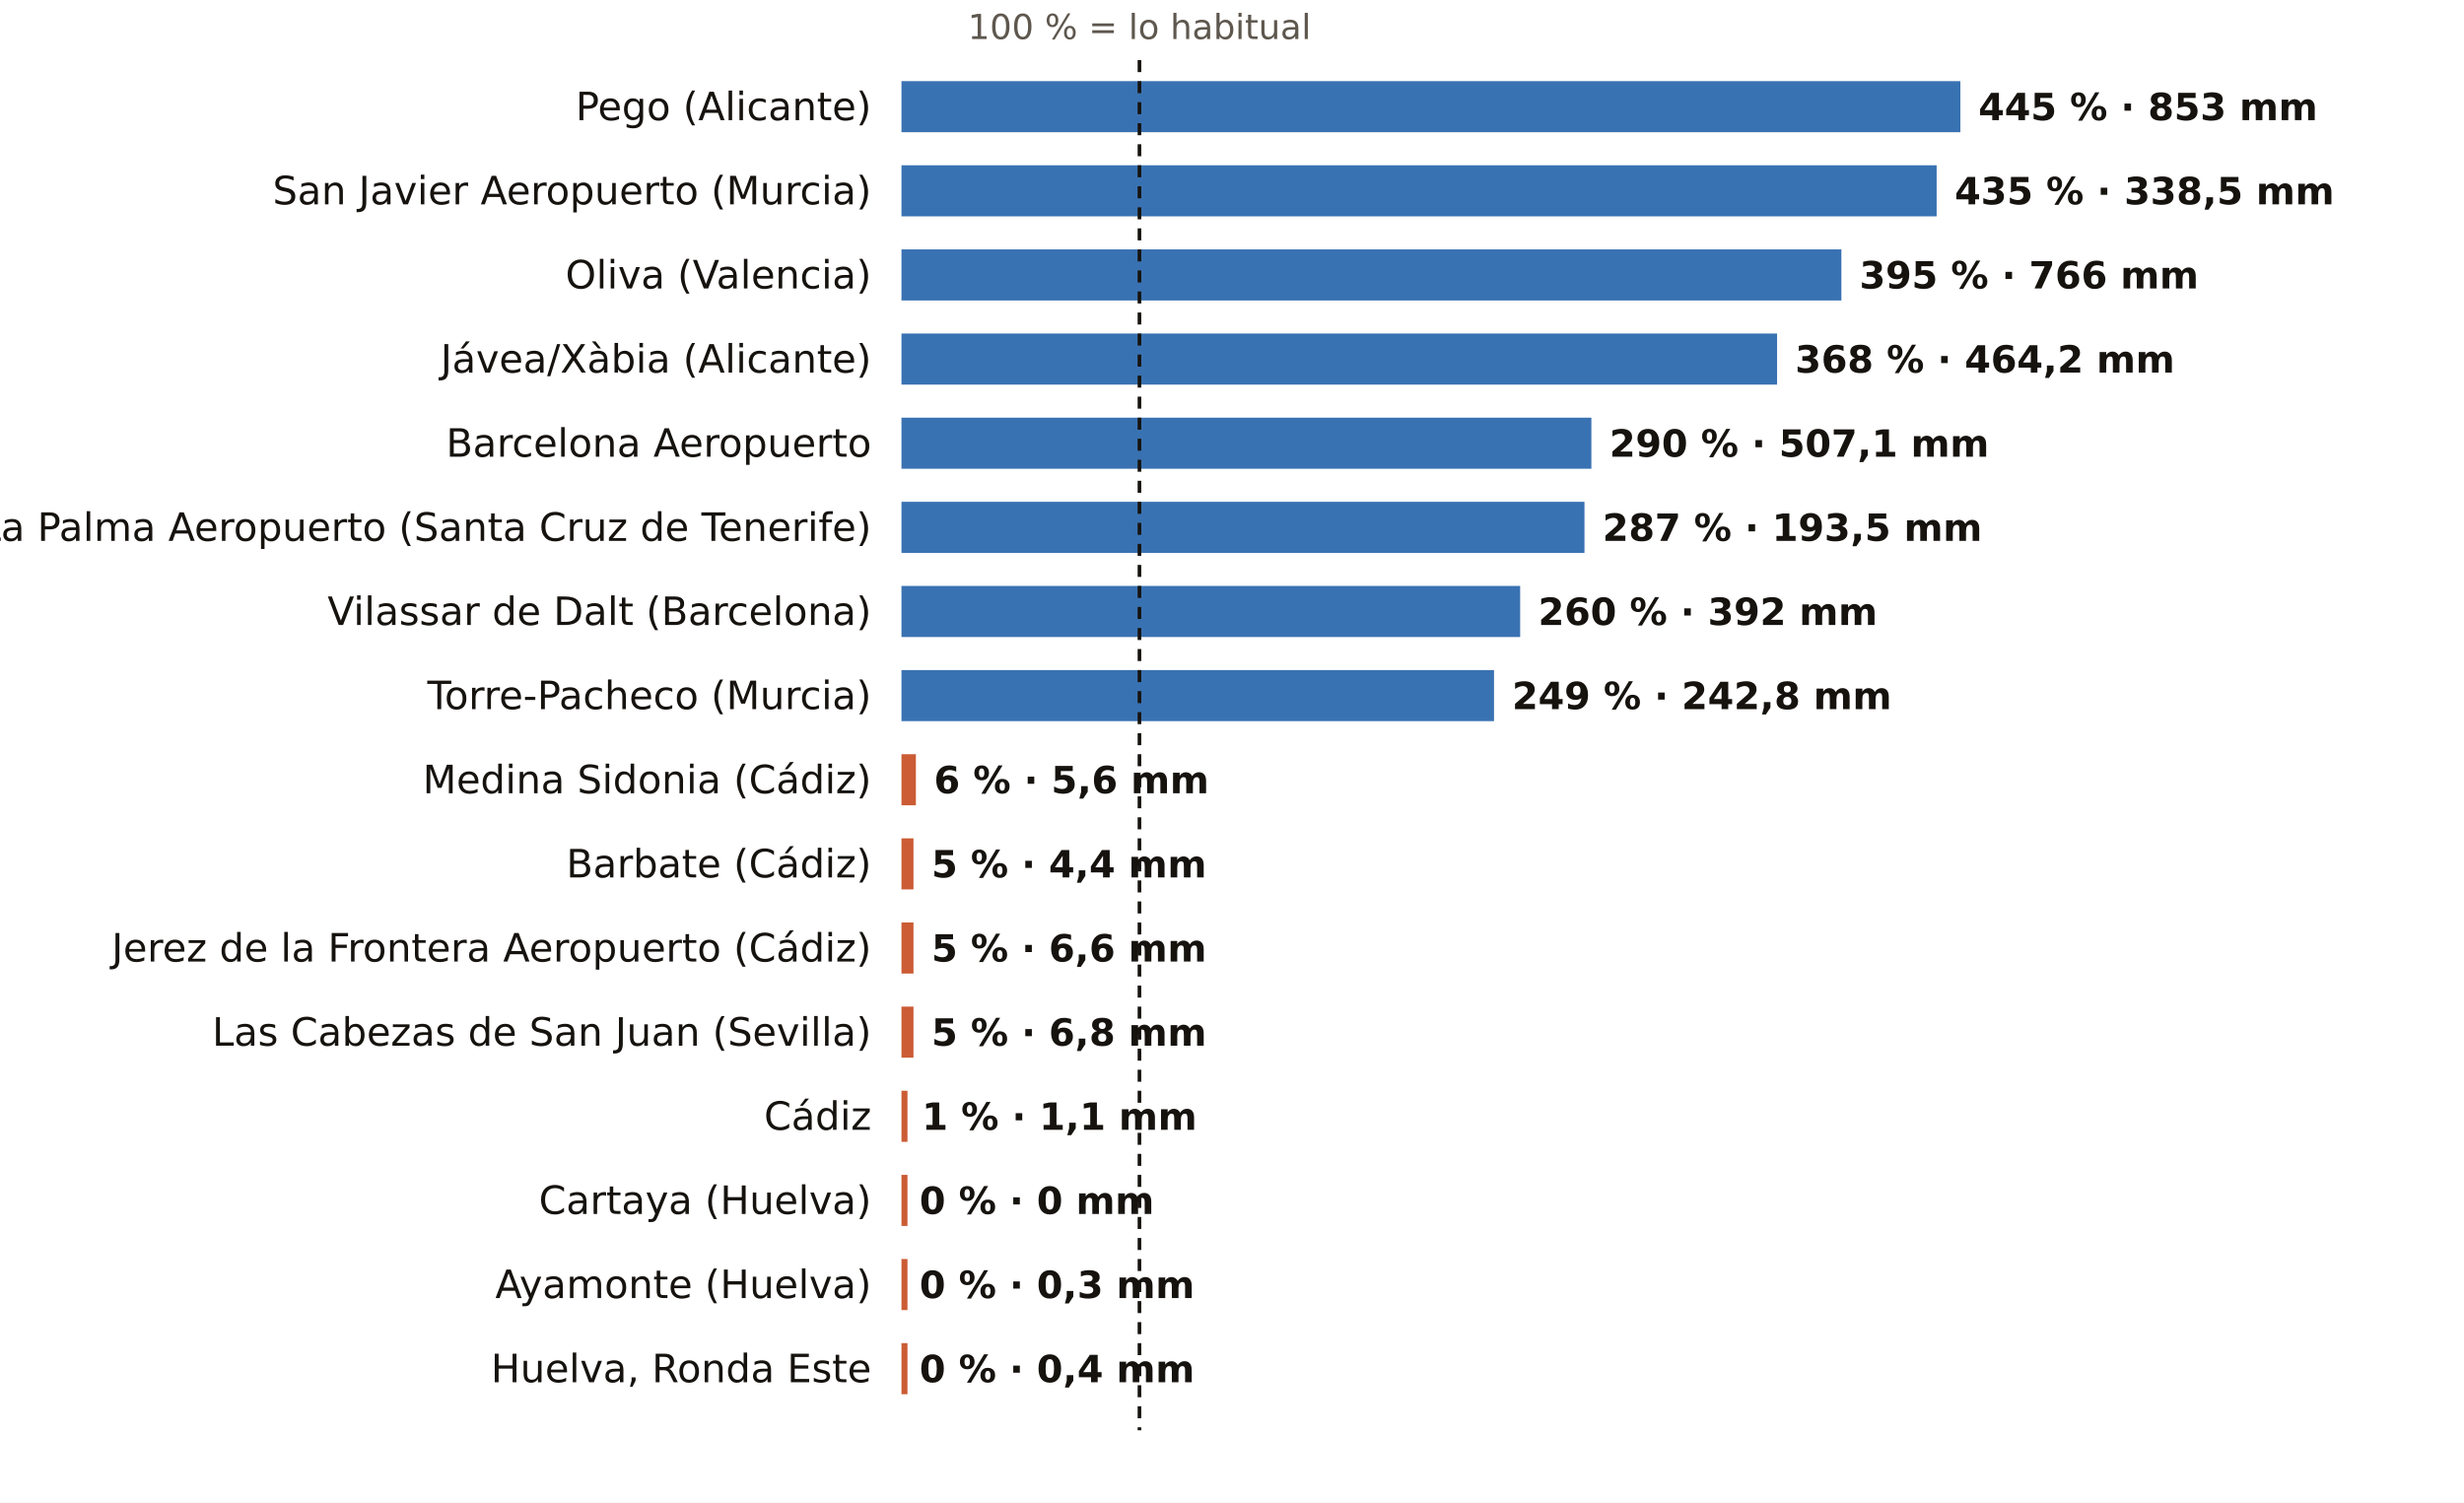
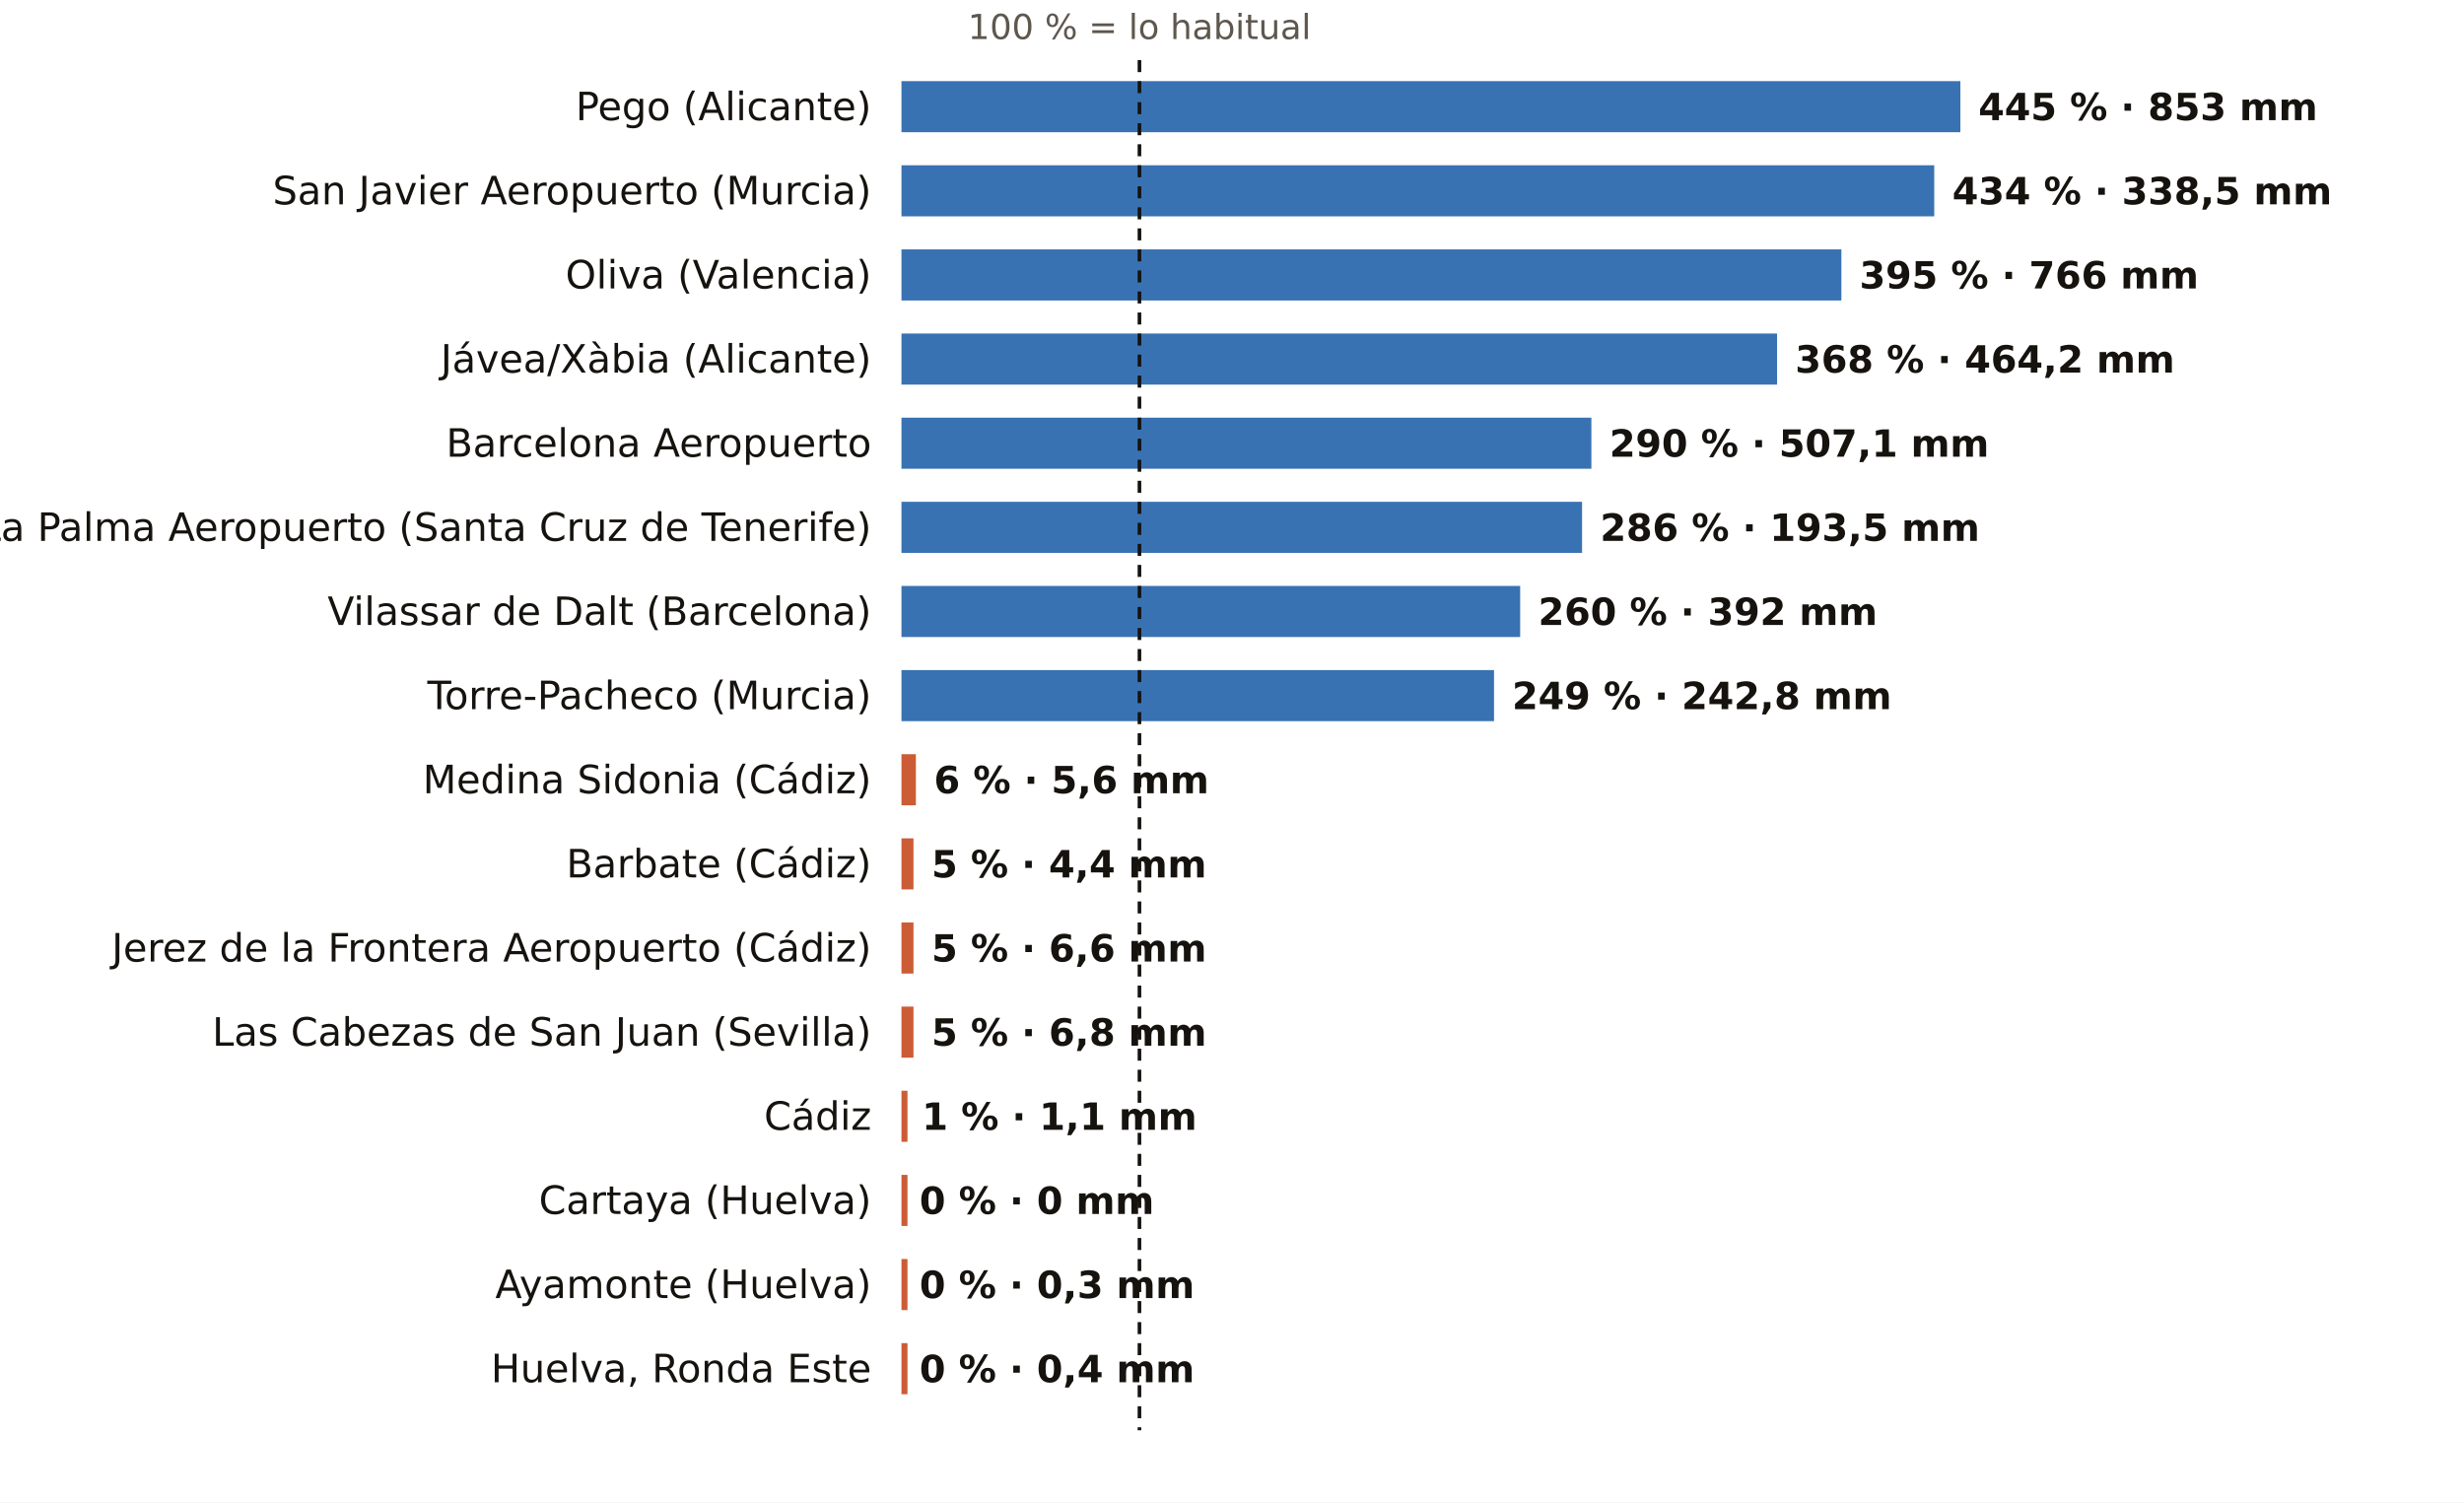
<svg xmlns="http://www.w3.org/2000/svg" viewBox="0 0 820 500" width="820" height="500" role="img" aria-label="El otoño, pluviómetro a pluviómetro: % de lo habitual">
  <rect width="820" height="500" fill="#FFFFFF" />
  <text x="379.2" y="13.0" font-size="11.5" fill="#5E574E" text-anchor="middle" font-weight="400" font-family="Public Sans, DejaVu Sans, Arial, sans-serif">100 % = lo habitual</text>
  <text x="290.0" y="40.0" font-size="13" fill="#16130F" text-anchor="end" font-weight="500" font-family="Public Sans, DejaVu Sans, Arial, sans-serif">Pego (Alicante)</text>
  <rect x="300" y="27" width="352.4" height="17" fill="#1F5FA8" opacity="0.88" />
  <text x="658.4" y="40.0" font-size="12.5" fill="#16130F" text-anchor="start" font-weight="600" font-family="Public Sans, DejaVu Sans, Arial, sans-serif">445 % · 853 mm</text>
  <text x="290.0" y="68.0" font-size="13" fill="#16130F" text-anchor="end" font-weight="500" font-family="Public Sans, DejaVu Sans, Arial, sans-serif">San Javier Aeropuerto (Murcia)</text>
-   <rect x="300" y="55" width="344.5" height="17" fill="#1F5FA8" opacity="0.88" />
-   <text x="650.5" y="68.0" font-size="12.5" fill="#16130F" text-anchor="start" font-weight="600" font-family="Public Sans, DejaVu Sans, Arial, sans-serif">435 % · 338,5 mm</text>
+   <rect x="300" y="55" width="343.7" height="17" fill="#1F5FA8" opacity="0.88" />
+   <text x="649.7" y="68.0" font-size="12.5" fill="#16130F" text-anchor="start" font-weight="600" font-family="Public Sans, DejaVu Sans, Arial, sans-serif">434 % · 338,5 mm</text>
  <text x="290.0" y="96.0" font-size="13" fill="#16130F" text-anchor="end" font-weight="500" font-family="Public Sans, DejaVu Sans, Arial, sans-serif">Oliva (Valencia)</text>
  <rect x="300" y="83" width="312.8" height="17" fill="#1F5FA8" opacity="0.88" />
  <text x="618.8" y="96.0" font-size="12.5" fill="#16130F" text-anchor="start" font-weight="600" font-family="Public Sans, DejaVu Sans, Arial, sans-serif">395 % · 766 mm</text>
  <text x="290.0" y="124.0" font-size="13" fill="#16130F" text-anchor="end" font-weight="500" font-family="Public Sans, DejaVu Sans, Arial, sans-serif">Jávea/Xàbia (Alicante)</text>
  <rect x="300" y="111" width="291.4" height="17" fill="#1F5FA8" opacity="0.88" />
  <text x="597.4" y="124.0" font-size="12.5" fill="#16130F" text-anchor="start" font-weight="600" font-family="Public Sans, DejaVu Sans, Arial, sans-serif">368 % · 464,2 mm</text>
  <text x="290.0" y="152.0" font-size="13" fill="#16130F" text-anchor="end" font-weight="500" font-family="Public Sans, DejaVu Sans, Arial, sans-serif">Barcelona Aeropuerto</text>
  <rect x="300" y="139" width="229.6" height="17" fill="#1F5FA8" opacity="0.88" />
  <text x="535.6" y="152.0" font-size="12.5" fill="#16130F" text-anchor="start" font-weight="600" font-family="Public Sans, DejaVu Sans, Arial, sans-serif">290 % · 507,1 mm</text>
  <text x="290.0" y="180.0" font-size="13" fill="#16130F" text-anchor="end" font-weight="500" font-family="Public Sans, DejaVu Sans, Arial, sans-serif">La Palma Aeropuerto (Santa Cruz de Tenerife)</text>
-   <rect x="300" y="167" width="227.3" height="17" fill="#1F5FA8" opacity="0.88" />
-   <text x="533.3" y="180.0" font-size="12.5" fill="#16130F" text-anchor="start" font-weight="600" font-family="Public Sans, DejaVu Sans, Arial, sans-serif">287 % · 193,5 mm</text>
+   <rect x="300" y="167" width="226.5" height="17" fill="#1F5FA8" opacity="0.88" />
+   <text x="532.5" y="180.0" font-size="12.5" fill="#16130F" text-anchor="start" font-weight="600" font-family="Public Sans, DejaVu Sans, Arial, sans-serif">286 % · 193,5 mm</text>
  <text x="290.0" y="208.0" font-size="13" fill="#16130F" text-anchor="end" font-weight="500" font-family="Public Sans, DejaVu Sans, Arial, sans-serif">Vilassar de Dalt (Barcelona)</text>
  <rect x="300" y="195" width="205.9" height="17" fill="#1F5FA8" opacity="0.88" />
  <text x="511.9" y="208.0" font-size="12.5" fill="#16130F" text-anchor="start" font-weight="600" font-family="Public Sans, DejaVu Sans, Arial, sans-serif">260 % · 392 mm</text>
  <text x="290.0" y="236.0" font-size="13" fill="#16130F" text-anchor="end" font-weight="500" font-family="Public Sans, DejaVu Sans, Arial, sans-serif">Torre-Pacheco (Murcia)</text>
  <rect x="300" y="223" width="197.2" height="17" fill="#1F5FA8" opacity="0.88" />
  <text x="503.2" y="236.0" font-size="12.5" fill="#16130F" text-anchor="start" font-weight="600" font-family="Public Sans, DejaVu Sans, Arial, sans-serif">249 % · 242,8 mm</text>
  <text x="290.0" y="264.0" font-size="13" fill="#16130F" text-anchor="end" font-weight="500" font-family="Public Sans, DejaVu Sans, Arial, sans-serif">Medina Sidonia (Cádiz)</text>
  <rect x="300" y="251" width="4.8" height="17" fill="#C4461A" opacity="0.88" />
  <text x="310.8" y="264.0" font-size="12.5" fill="#16130F" text-anchor="start" font-weight="600" font-family="Public Sans, DejaVu Sans, Arial, sans-serif">6 % · 5,6 mm</text>
  <text x="290.0" y="292.0" font-size="13" fill="#16130F" text-anchor="end" font-weight="500" font-family="Public Sans, DejaVu Sans, Arial, sans-serif">Barbate (Cádiz)</text>
  <rect x="300" y="279" width="4.0" height="17" fill="#C4461A" opacity="0.88" />
  <text x="310.0" y="292.0" font-size="12.5" fill="#16130F" text-anchor="start" font-weight="600" font-family="Public Sans, DejaVu Sans, Arial, sans-serif">5 % · 4,4 mm</text>
  <text x="290.0" y="320.0" font-size="13" fill="#16130F" text-anchor="end" font-weight="500" font-family="Public Sans, DejaVu Sans, Arial, sans-serif">Jerez de la Frontera Aeropuerto (Cádiz)</text>
  <rect x="300" y="307" width="4.0" height="17" fill="#C4461A" opacity="0.88" />
  <text x="310.0" y="320.0" font-size="12.5" fill="#16130F" text-anchor="start" font-weight="600" font-family="Public Sans, DejaVu Sans, Arial, sans-serif">5 % · 6,6 mm</text>
  <text x="290.0" y="348.0" font-size="13" fill="#16130F" text-anchor="end" font-weight="500" font-family="Public Sans, DejaVu Sans, Arial, sans-serif">Las Cabezas de San Juan (Sevilla)</text>
  <rect x="300" y="335" width="4.0" height="17" fill="#C4461A" opacity="0.88" />
  <text x="310.0" y="348.0" font-size="12.5" fill="#16130F" text-anchor="start" font-weight="600" font-family="Public Sans, DejaVu Sans, Arial, sans-serif">5 % · 6,8 mm</text>
  <text x="290.0" y="376.0" font-size="13" fill="#16130F" text-anchor="end" font-weight="500" font-family="Public Sans, DejaVu Sans, Arial, sans-serif">Cádiz</text>
  <rect x="300" y="363" width="2.0" height="17" fill="#C4461A" opacity="0.88" />
  <text x="306.8" y="376.0" font-size="12.5" fill="#16130F" text-anchor="start" font-weight="600" font-family="Public Sans, DejaVu Sans, Arial, sans-serif">1 % · 1,1 mm</text>
  <text x="290.0" y="404.0" font-size="13" fill="#16130F" text-anchor="end" font-weight="500" font-family="Public Sans, DejaVu Sans, Arial, sans-serif">Cartaya (Huelva)</text>
  <rect x="300" y="391" width="2.0" height="17" fill="#C4461A" opacity="0.88" />
  <text x="306.0" y="404.0" font-size="12.5" fill="#16130F" text-anchor="start" font-weight="600" font-family="Public Sans, DejaVu Sans, Arial, sans-serif">0 % · 0 mm</text>
  <text x="290.0" y="432.0" font-size="13" fill="#16130F" text-anchor="end" font-weight="500" font-family="Public Sans, DejaVu Sans, Arial, sans-serif">Ayamonte (Huelva)</text>
  <rect x="300" y="419" width="2.0" height="17" fill="#C4461A" opacity="0.88" />
  <text x="306.0" y="432.0" font-size="12.5" fill="#16130F" text-anchor="start" font-weight="600" font-family="Public Sans, DejaVu Sans, Arial, sans-serif">0 % · 0,3 mm</text>
  <text x="290.0" y="460.0" font-size="13" fill="#16130F" text-anchor="end" font-weight="500" font-family="Public Sans, DejaVu Sans, Arial, sans-serif">Huelva, Ronda Este</text>
  <rect x="300" y="447" width="2.0" height="17" fill="#C4461A" opacity="0.88" />
  <text x="306.0" y="460.0" font-size="12.5" fill="#16130F" text-anchor="start" font-weight="600" font-family="Public Sans, DejaVu Sans, Arial, sans-serif">0 % · 0,4 mm</text>
  <line x1="379.2" x2="379.2" y1="20" y2="476" stroke="#16130F" stroke-width="1.2" stroke-dasharray="4 3" />
</svg>
